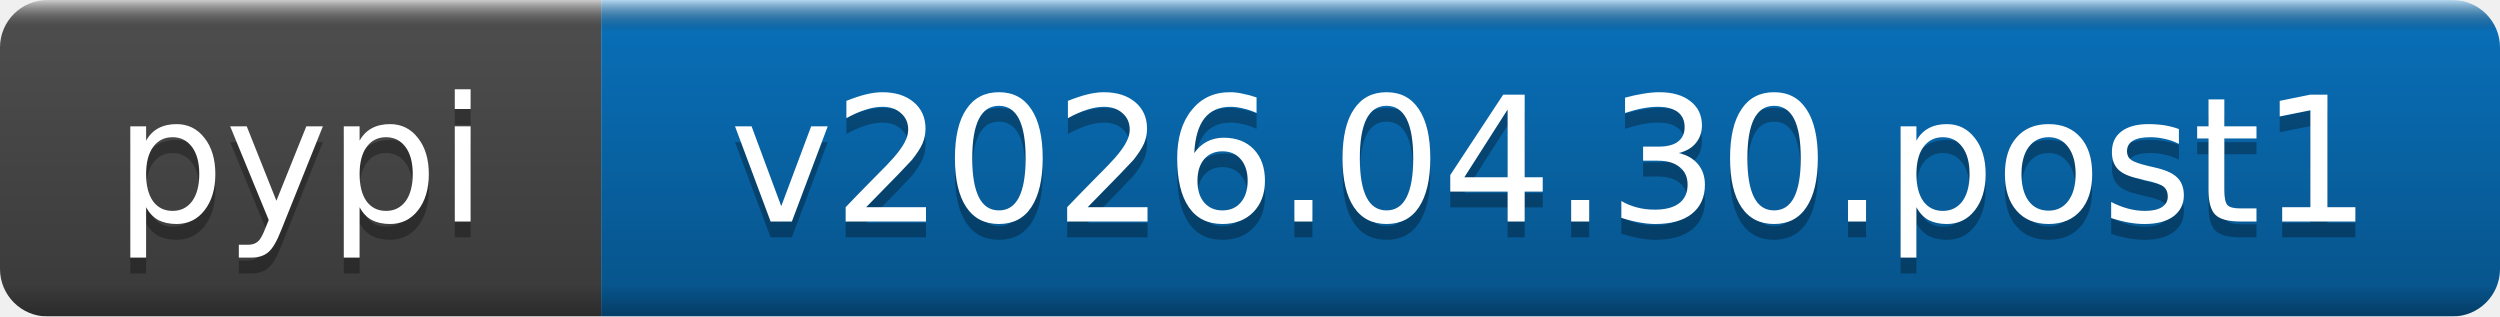
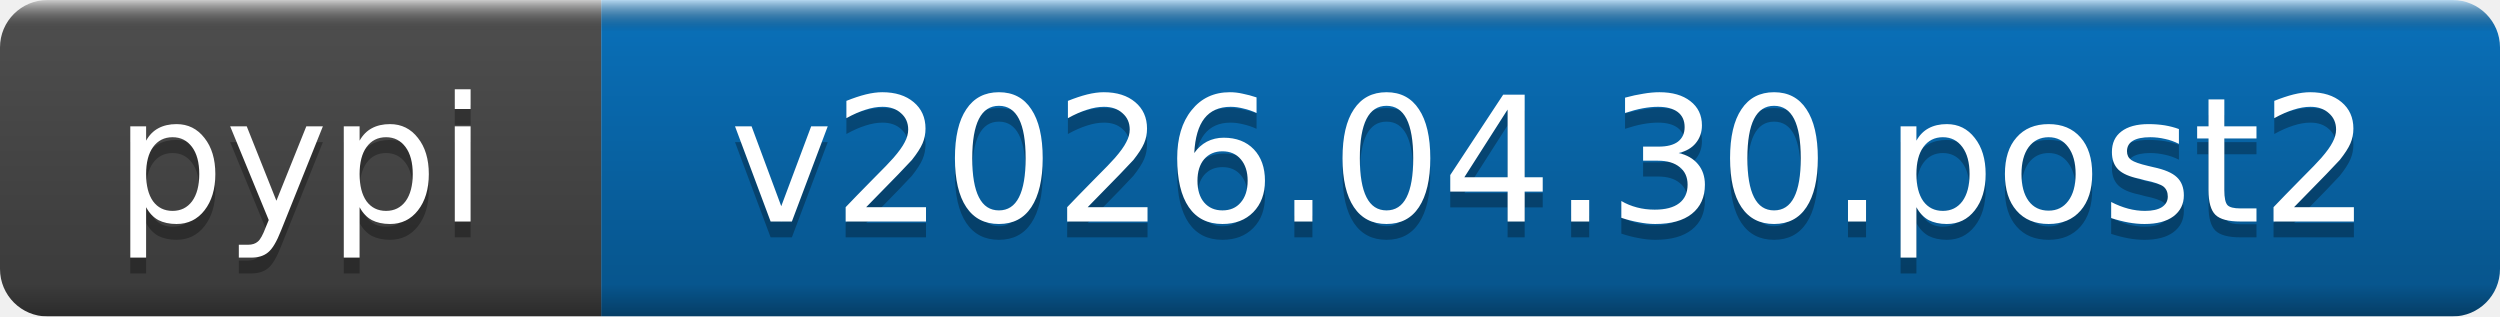
- <svg xmlns="http://www.w3.org/2000/svg" width="158" height="20" role="img" aria-label="pypi: v2026.04.30.post1">
+ <svg xmlns="http://www.w3.org/2000/svg" width="158" height="20" role="img" aria-label="pypi: v2026.04.30.post2">
  <linearGradient id="b" x2="0" y2="100%">
    <stop offset="0" stop-color="#fff" stop-opacity=".7" />
    <stop offset=".1" stop-opacity=".1" />
    <stop offset=".9" stop-opacity=".3" />
    <stop offset="1" stop-opacity=".5" />
  </linearGradient>
  <mask id="a">
    <rect width="158" height="20" rx="3" fill="#fff" />
  </mask>
  <g mask="url(#a)">
    <rect width="38" height="20" fill="#555" />
    <rect x="38" width="120" height="20" fill="#0a7aca" />
    <rect width="158" height="20" fill="url(#b)" />
  </g>
  <g fill="#fff" text-anchor="middle" font-family="DejaVu Sans,Verdana,Geneva,sans-serif" font-size="11">
    <text x="19" y="15" fill="#010101" fill-opacity=".3">pypi</text>
    <text x="19" y="14">pypi</text>
-     <text x="98" y="15" fill="#010101" fill-opacity=".3">v2026.04.30.post1</text>
-     <text x="98" y="14">v2026.04.30.post1</text>
+     <text x="98" y="15" fill="#010101" fill-opacity=".3">v2026.04.30.post2</text>
+     <text x="98" y="14">v2026.04.30.post2</text>
  </g>
</svg>
